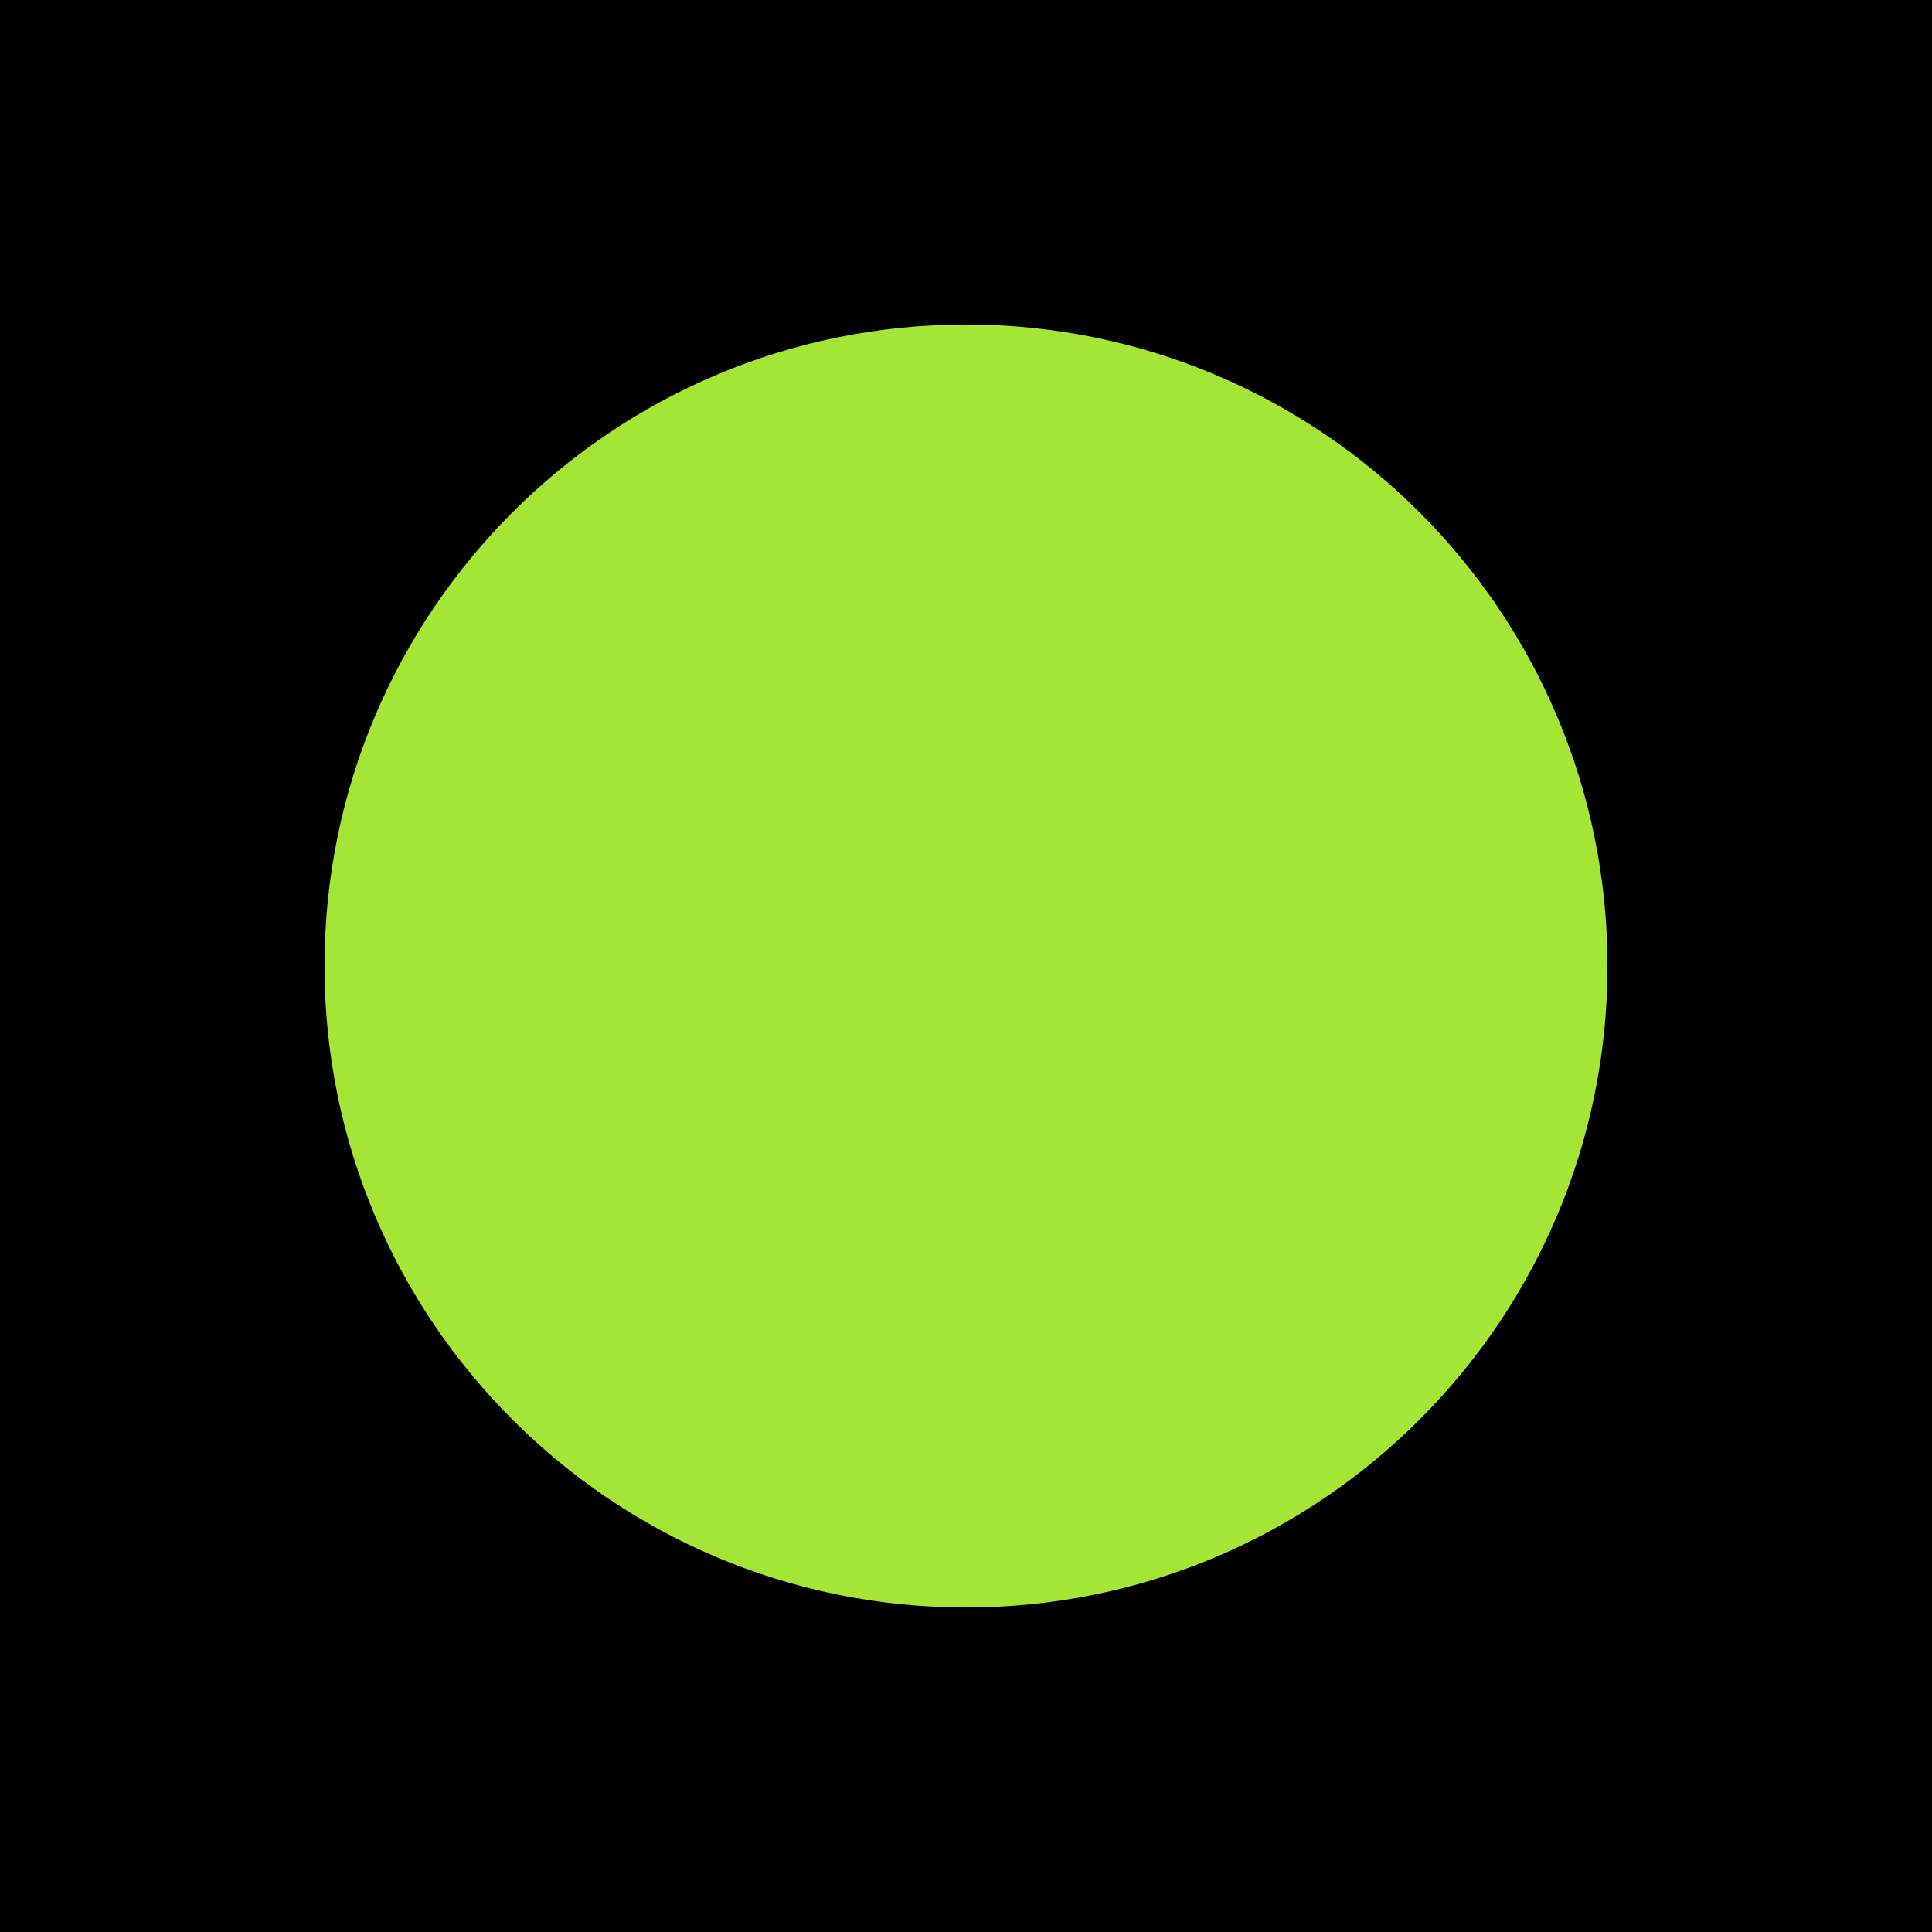
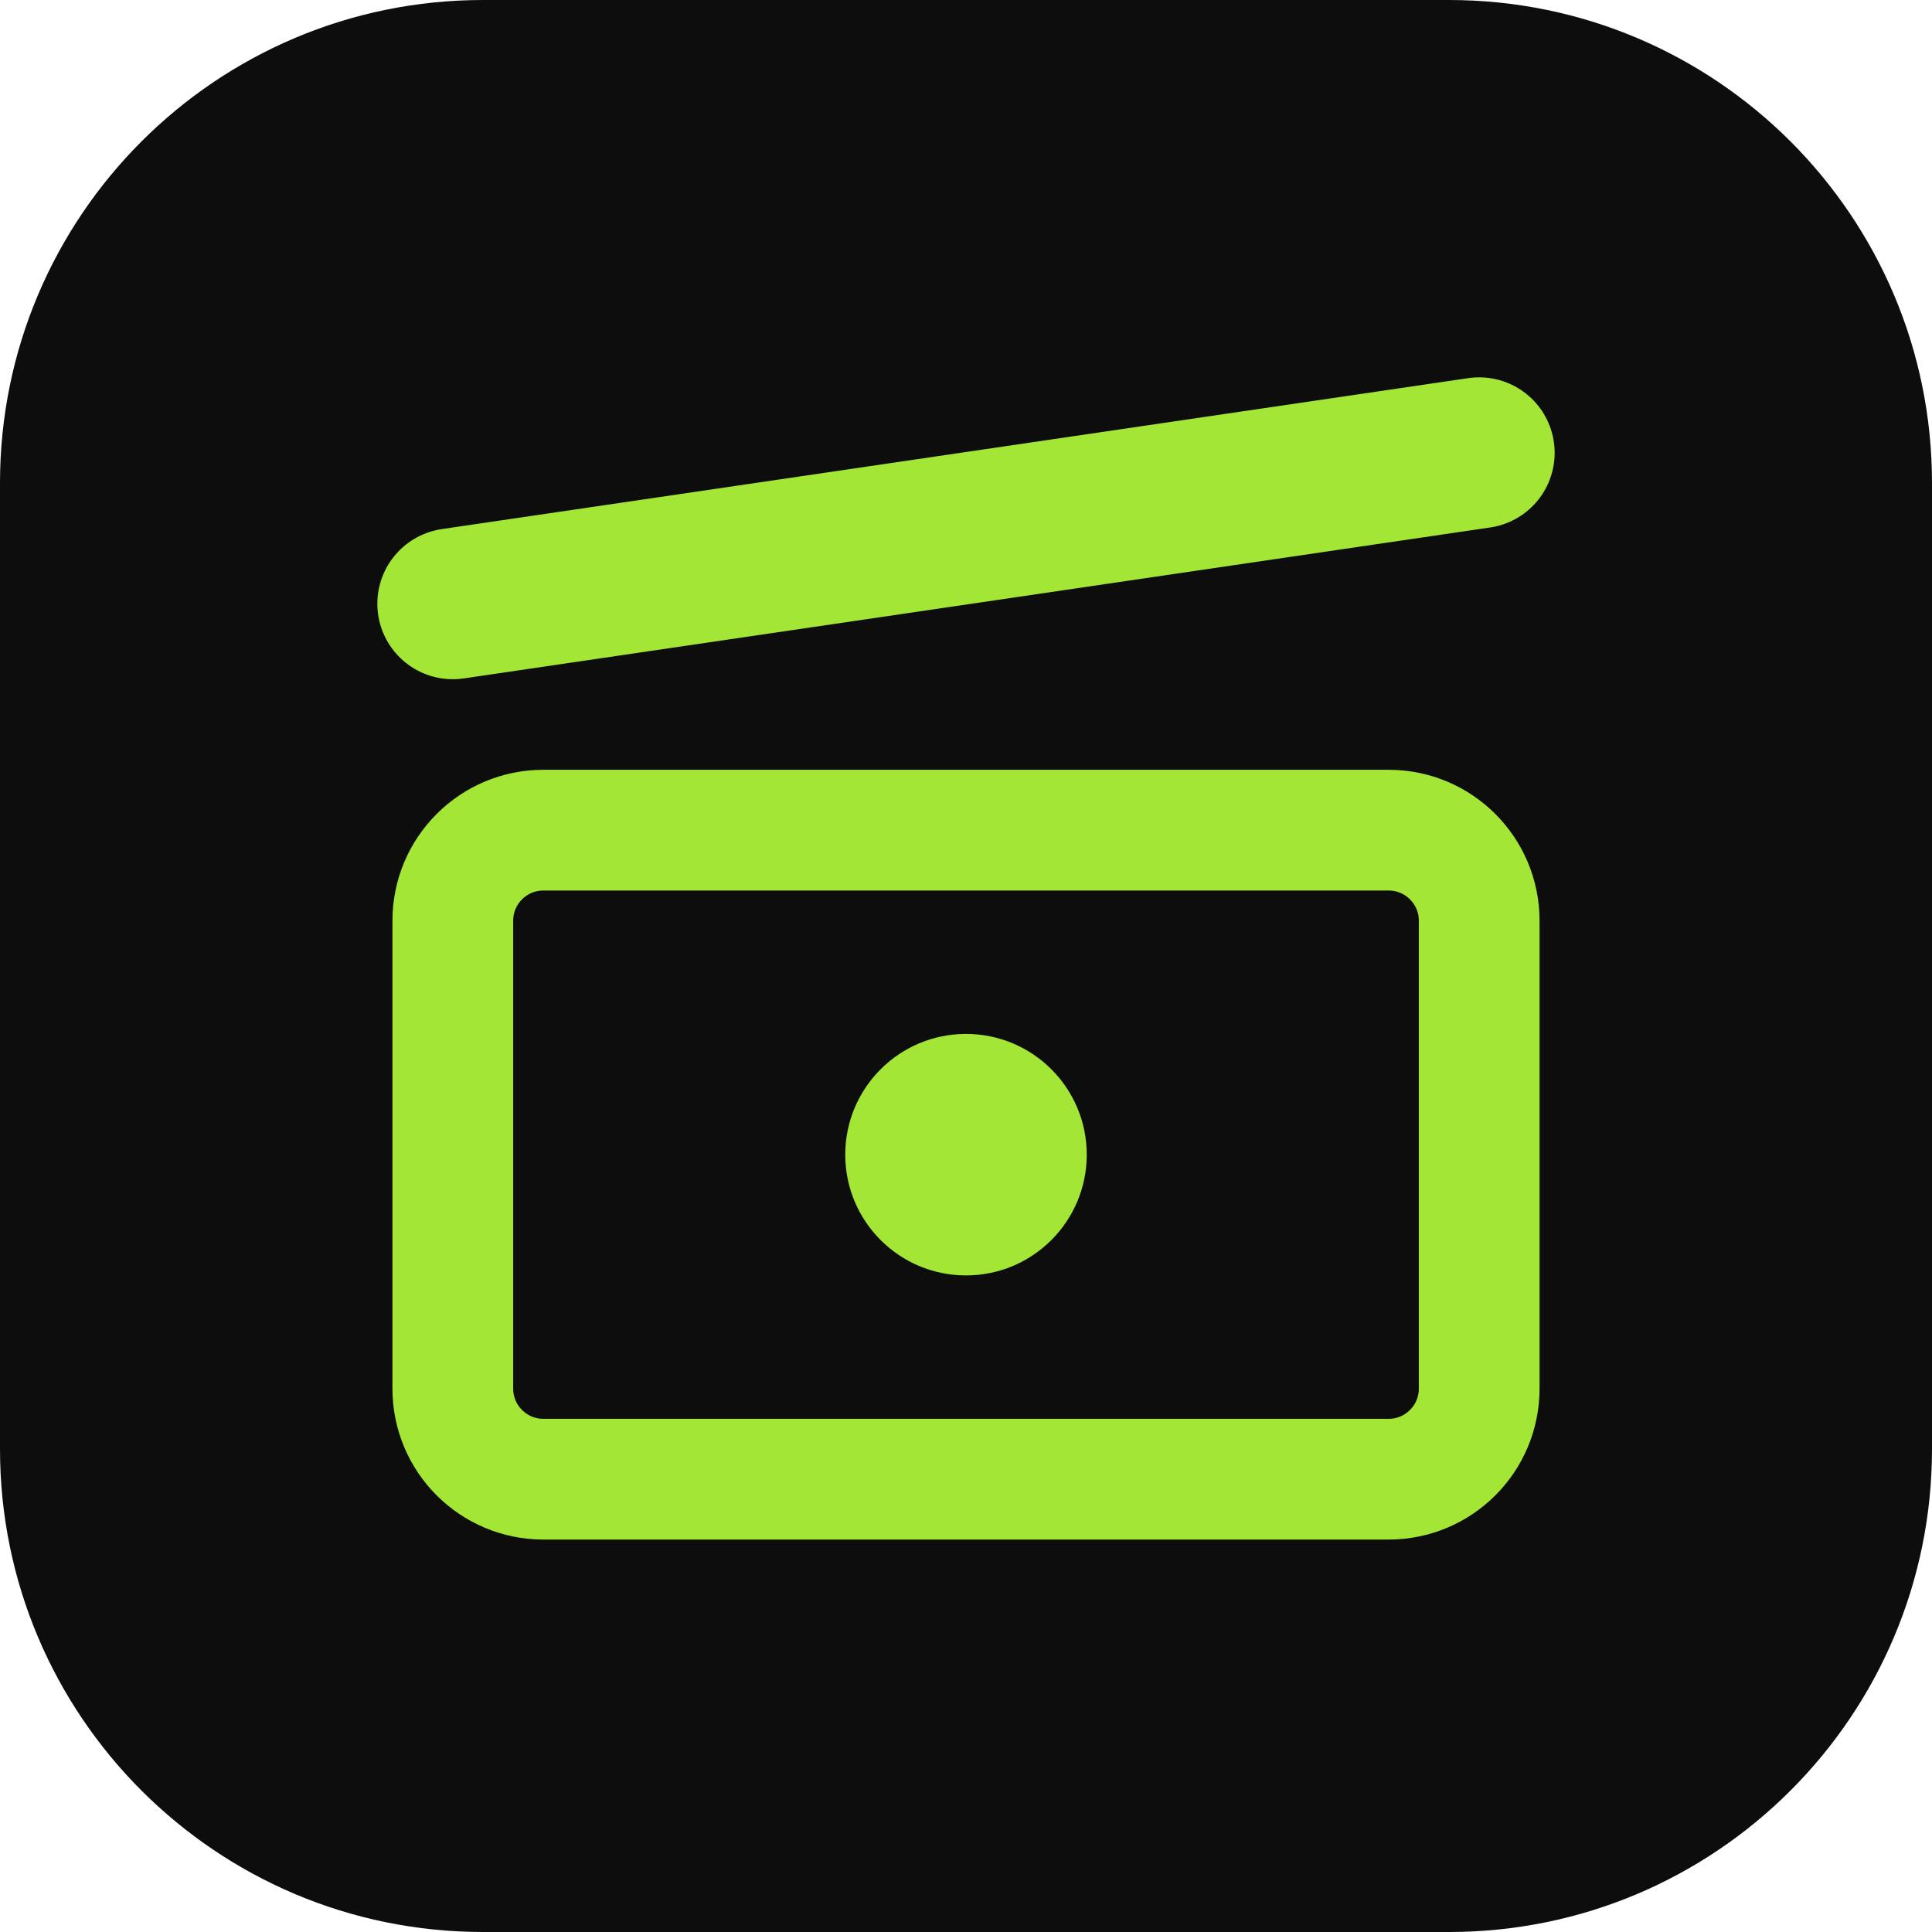
- <svg xmlns="http://www.w3.org/2000/svg" width="512" height="512">
-   <rect width="100%" height="100%" fill="#000" />
-   <circle cx="256" cy="256" r="170" fill="#a3e635" />
+ <svg xmlns="http://www.w3.org/2000/svg" width="512" height="512" viewBox="0 0 512 512" fill="none">
+   <rect width="512" height="512" rx="128" fill="#0D0D0D" />
+   <rect x="120" y="220" width="272" height="172" rx="24" stroke="#a3e635" stroke-width="32" />
+   <path d="M120 160L392 120" stroke="#a3e635" stroke-width="40" stroke-linecap="round" />
+   <circle cx="256" cy="306" r="32" fill="#a3e635" />
</svg>
